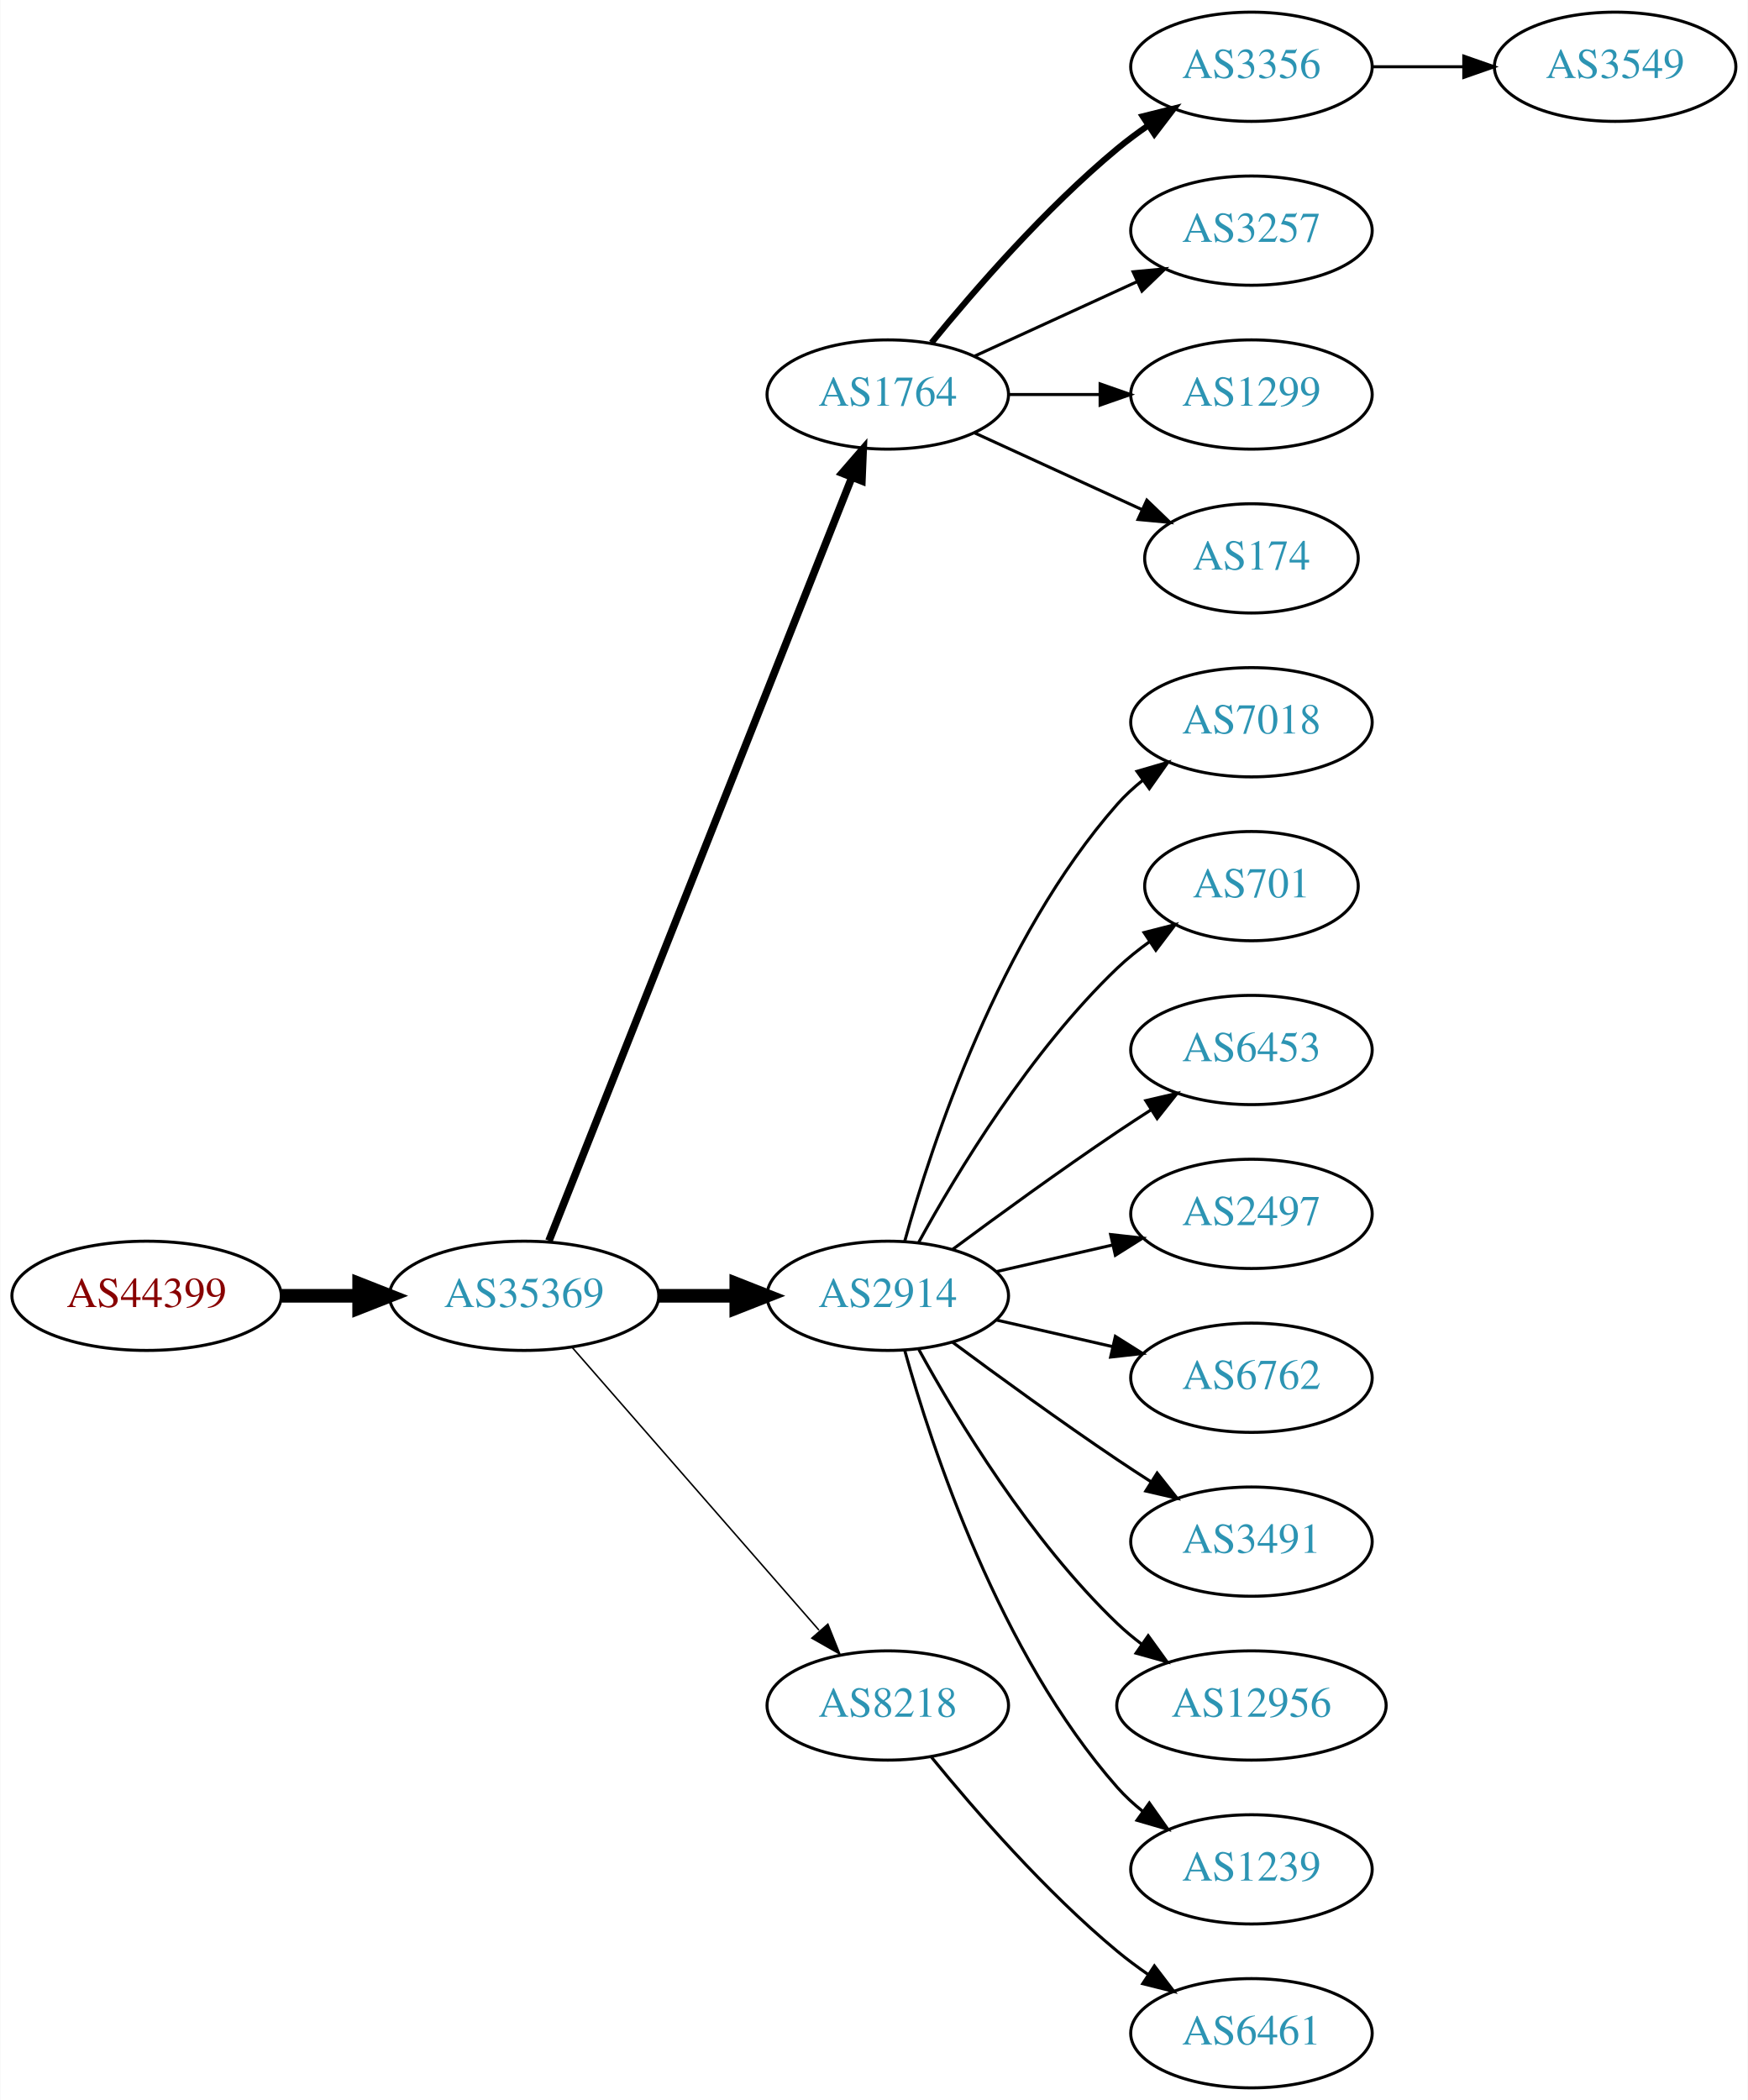
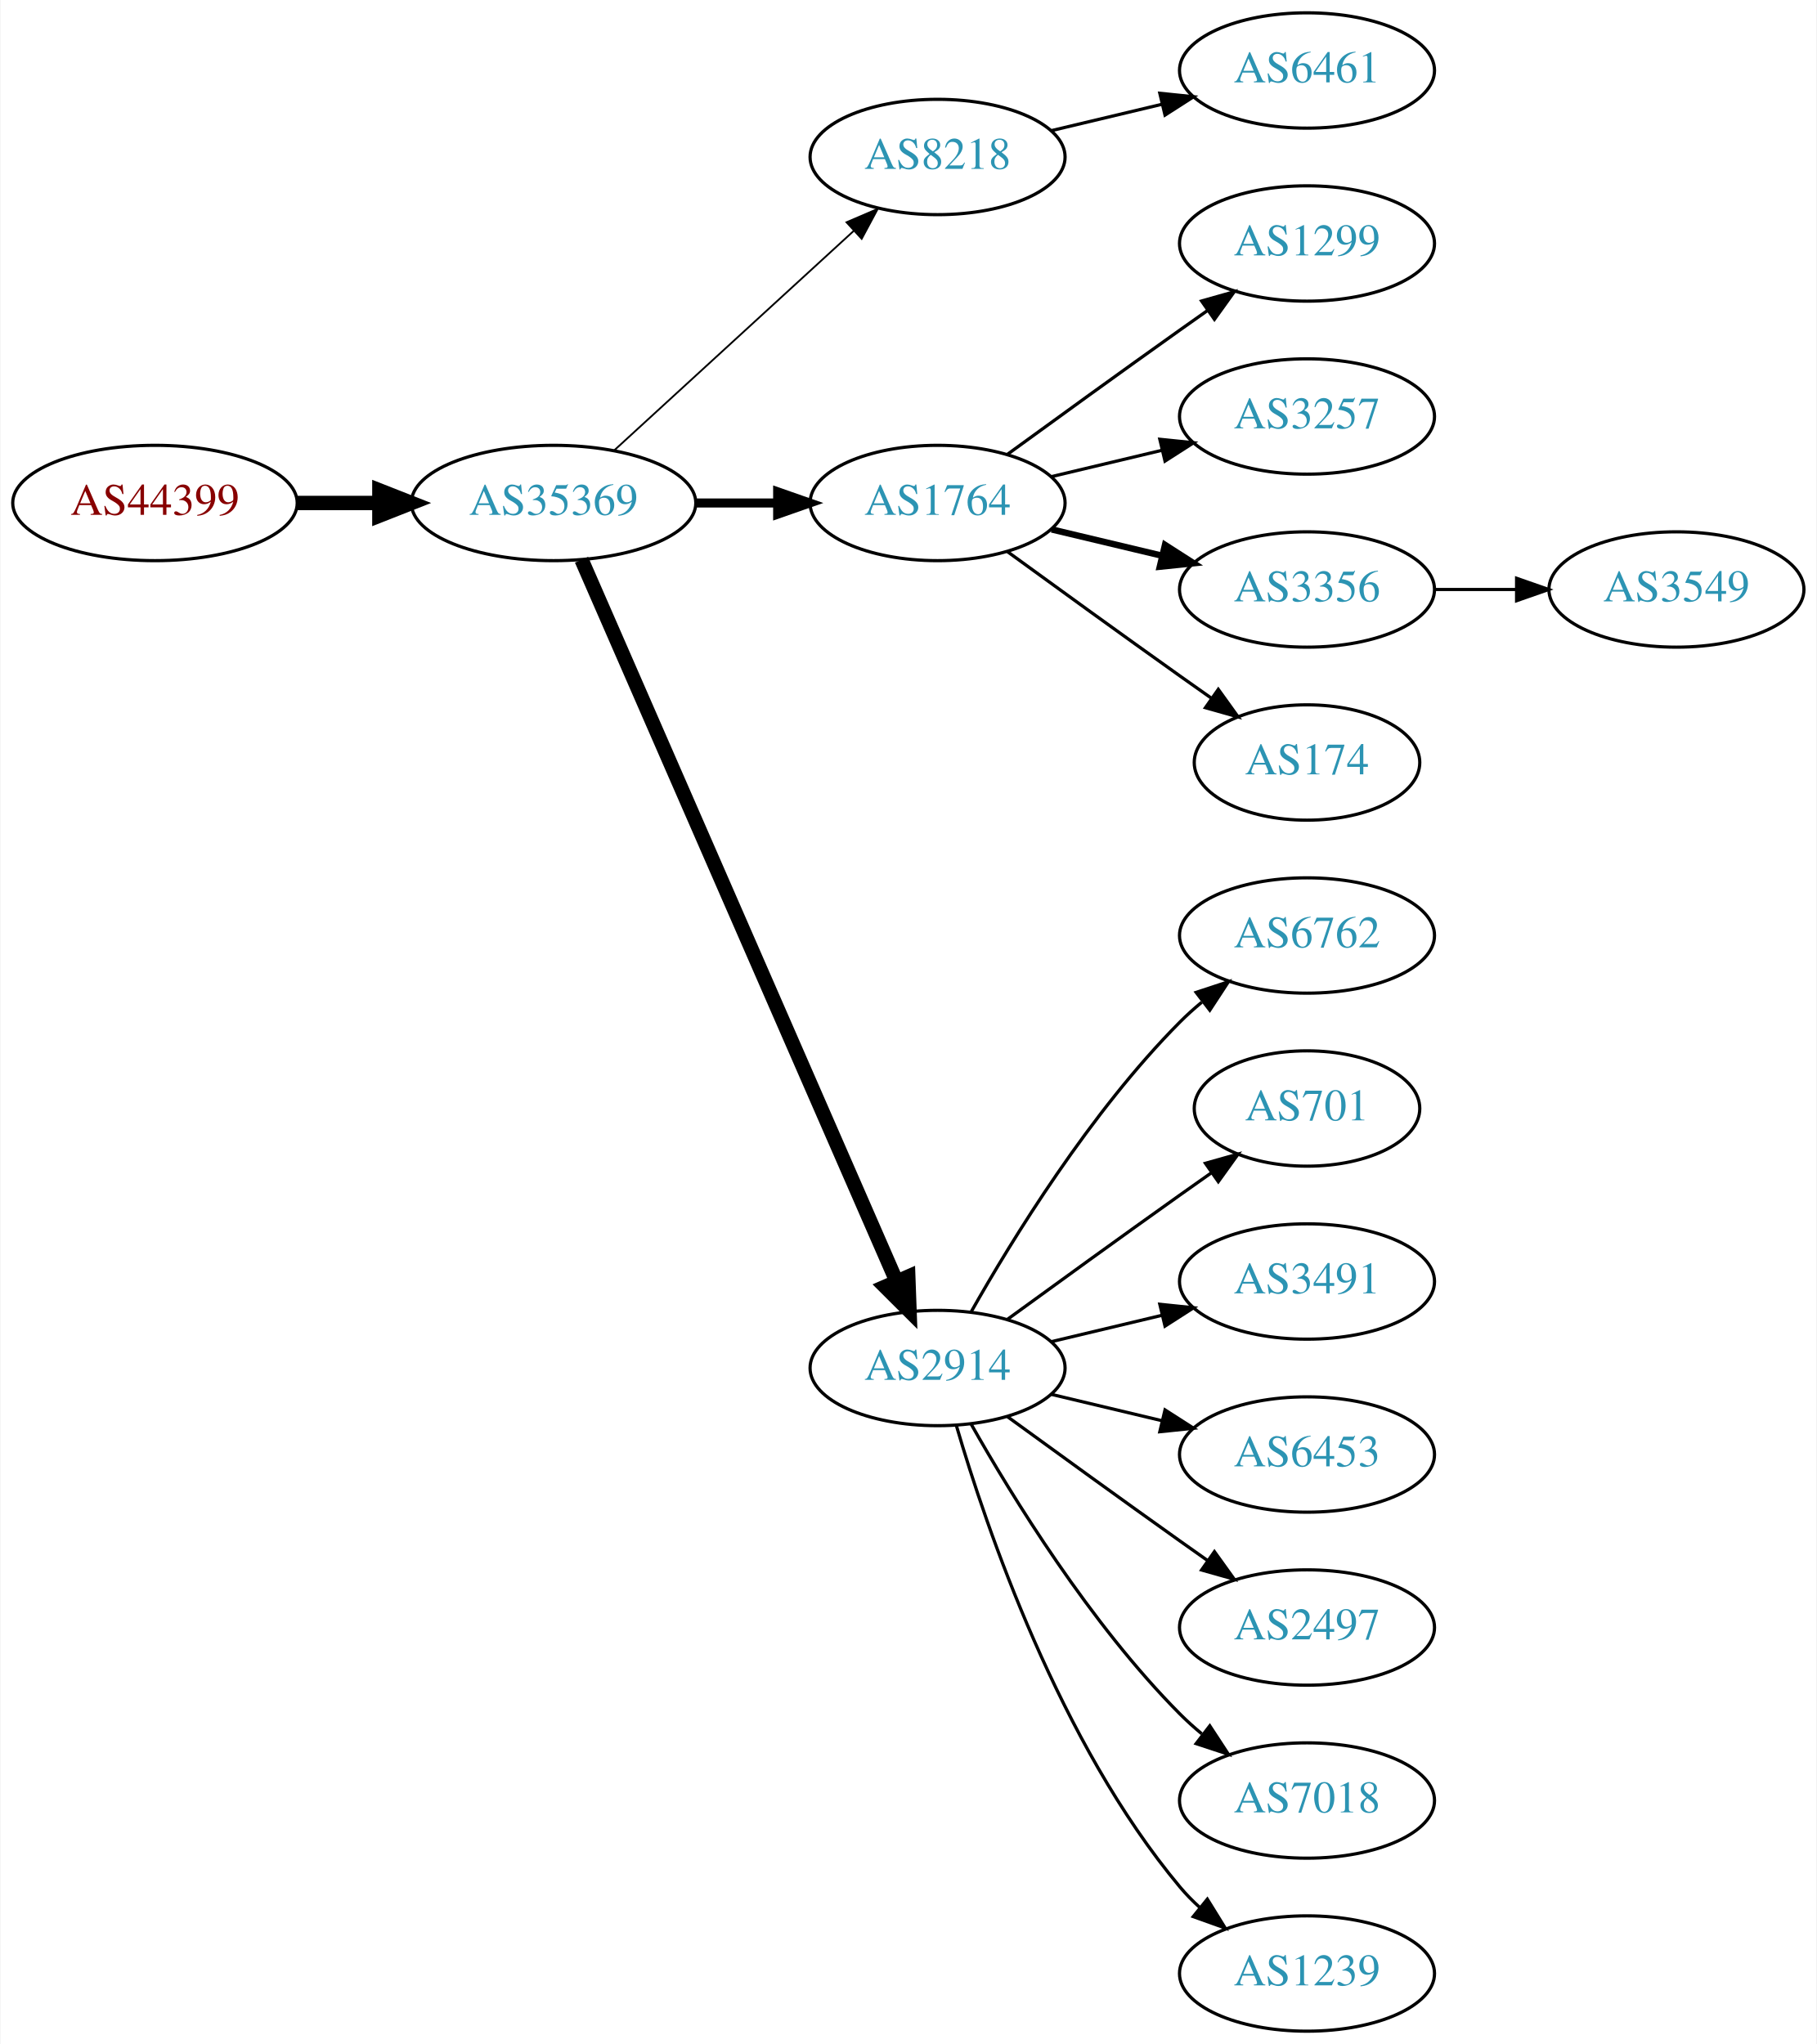
- <svg xmlns="http://www.w3.org/2000/svg" xmlns:xlink="http://www.w3.org/1999/xlink" width="576pt" height="692pt" viewBox="0.00 0.00 575.76 692.00">
-   <g id="graph0" class="graph" transform="scale(1 1) rotate(0) translate(4 688)">
-     <polygon fill="white" stroke="none" points="-4,4 -4,-688 571.762,-688 571.762,4 -4,4" />
+ <svg xmlns="http://www.w3.org/2000/svg" xmlns:xlink="http://www.w3.org/1999/xlink" width="567pt" height="638pt" viewBox="0.00 0.00 566.66 638.00">
+   <g id="graph0" class="graph" transform="scale(1 1) rotate(0) translate(4 634)">
+     <polygon fill="white" stroke="none" points="-4,4 -4,-634 562.663,-634 562.663,4 -4,4" />
    <g id="node1" class="node">
      <g id="a_node1">
        <a xlink:href="/asn/44399" xlink:title="AS44399 ~ FH OOe Studienbetriebs GmbH [AT]">
-           <ellipse fill="#ffffff" stroke="black" cx="44.196" cy="-261" rx="44.393" ry="18" />
-           <text text-anchor="middle" x="44.196" y="-257.3" font-family="Times,serif" font-size="14.00" fill="#880000">AS44399</text>
+           <ellipse fill="#ffffff" stroke="black" cx="44.196" cy="-477" rx="44.393" ry="18" />
+           <text text-anchor="middle" x="44.196" y="-473.3" font-family="Times,serif" font-size="14.00" fill="#880000">AS44399</text>
        </a>
      </g>
    </g>
    <g id="node2" class="node">
      <g id="a_node2">
        <a xlink:href="/asn/35369" xlink:title="AS35369 ~ LINZAG-TELEKOM-AS [AT]">
-           <ellipse fill="#ffffff" stroke="black" cx="168.588" cy="-261" rx="44.393" ry="18" />
-           <text text-anchor="middle" x="168.588" y="-257.3" font-family="Times,serif" font-size="14.00" fill="#2c94b3">AS35369</text>
+           <ellipse fill="#ffffff" stroke="black" cx="168.588" cy="-477" rx="44.393" ry="18" />
+           <text text-anchor="middle" x="168.588" y="-473.3" font-family="Times,serif" font-size="14.00" fill="#2c94b3">AS35369</text>
        </a>
      </g>
    </g>
    <g id="edge1" class="edge">
-       <path fill="none" stroke="black" stroke-width="4.5" d="M88.692,-261C96.898,-261 105.569,-261 114.041,-261" />
-       <polygon fill="black" stroke="black" stroke-width="4.5" points="114.233,-264.938 124.233,-261 114.233,-257.063 114.233,-264.938" />
+       <path fill="none" stroke="black" stroke-width="4.5" d="M88.692,-477C96.898,-477 105.569,-477 114.041,-477" />
+       <polygon fill="black" stroke="black" stroke-width="4.5" points="114.233,-480.938 124.233,-477 114.233,-473.063 114.233,-480.938" />
    </g>
    <g id="node3" class="node">
      <g id="a_node3">
-         <a xlink:href="/asn/1764" xlink:title="AS1764 ~ NEXTLAYER-AS [AT]">
-           <ellipse fill="#ffffff" stroke="black" cx="288.431" cy="-558" rx="39.794" ry="18" />
-           <text text-anchor="middle" x="288.431" y="-554.3" font-family="Times,serif" font-size="14.00" fill="#2c94b3">AS1764</text>
+         <a xlink:href="/asn/8218" xlink:title="AS8218 ~ legacy Neotelecoms [FR]">
+           <ellipse fill="#ffffff" stroke="black" cx="288.431" cy="-585" rx="39.794" ry="18" />
+           <text text-anchor="middle" x="288.431" y="-581.3" font-family="Times,serif" font-size="14.00" fill="#2c94b3">AS8218</text>
        </a>
      </g>
    </g>
    <g id="edge2" class="edge">
-       <path fill="none" stroke="black" stroke-width="2.5" d="M176.782,-279.132C196.717,-329.373 252.759,-470.615 276.54,-530.553" />
-       <polygon fill="black" stroke="black" stroke-width="2.5" points="273.389,-532.101 280.331,-540.106 279.896,-529.52 273.389,-532.101" />
+       <path fill="none" stroke="black" stroke-width="0.562" d="M187.486,-493.403C207.414,-511.667 239.772,-541.322 262.249,-561.921" />
+       <polygon fill="black" stroke="black" stroke-width="0.562" points="260.014,-564.62 269.751,-568.797 264.743,-559.46 260.014,-564.62" />
    </g>
    <g id="node4" class="node">
      <g id="a_node4">
-         <a xlink:href="/asn/2914" xlink:title="AS2914 ~ NTT America, Inc. [US]">
-           <ellipse fill="#ffffff" stroke="black" cx="288.431" cy="-261" rx="39.794" ry="18" />
-           <text text-anchor="middle" x="288.431" y="-257.3" font-family="Times,serif" font-size="14.00" fill="#2c94b3">AS2914</text>
+         <a xlink:href="/asn/1764" xlink:title="AS1764 ~ NEXTLAYER-AS [AT]">
+           <ellipse fill="#ffffff" stroke="black" cx="288.431" cy="-477" rx="39.794" ry="18" />
+           <text text-anchor="middle" x="288.431" y="-473.3" font-family="Times,serif" font-size="14.00" fill="#2c94b3">AS1764</text>
        </a>
      </g>
    </g>
    <g id="edge3" class="edge">
-       <path fill="none" stroke="black" stroke-width="4.5" d="M212.799,-261C221.112,-261 229.875,-261 238.357,-261" />
-       <polygon fill="black" stroke="black" stroke-width="4.5" points="238.516,-264.938 248.516,-261 238.516,-257.063 238.516,-264.938" />
+       <path fill="none" stroke="black" stroke-width="2.812" d="M212.799,-477C221.112,-477 229.875,-477 238.357,-477" />
+       <polygon fill="black" stroke="black" stroke-width="2.812" points="238.516,-480.5 248.516,-477 238.516,-473.5 238.516,-480.5" />
    </g>
    <g id="node5" class="node">
      <g id="a_node5">
-         <a xlink:href="/asn/8218" xlink:title="AS8218 ~ legacy Neotelecoms [FR]">
-           <ellipse fill="#ffffff" stroke="black" cx="288.431" cy="-126" rx="39.794" ry="18" />
-           <text text-anchor="middle" x="288.431" y="-122.3" font-family="Times,serif" font-size="14.00" fill="#2c94b3">AS8218</text>
+         <a xlink:href="/asn/2914" xlink:title="AS2914 ~ NTT America, Inc. [US]">
+           <ellipse fill="#ffffff" stroke="black" cx="288.431" cy="-207" rx="39.794" ry="18" />
+           <text text-anchor="middle" x="288.431" y="-203.3" font-family="Times,serif" font-size="14.00" fill="#2c94b3">AS2914</text>
        </a>
      </g>
    </g>
    <g id="edge4" class="edge">
-       <path fill="none" stroke="black" stroke-width="0.5" d="M184.513,-243.902C205.056,-220.369 242.175,-177.845 265.771,-150.813" />
-       <polygon fill="black" stroke="black" stroke-width="0.5" points="268.688,-152.794 272.627,-142.959 263.414,-148.191 268.688,-152.794" />
+       <path fill="none" stroke="black" stroke-width="4.5" d="M177.32,-459.285C197.421,-413.229 251.43,-289.486 275.533,-234.261" />
+       <polygon fill="black" stroke="black" stroke-width="4.5" points="279.279,-235.521 279.67,-224.781 272.061,-232.371 279.279,-235.521" />
    </g>
    <g id="node6" class="node">
      <g id="a_node6">
-         <a xlink:href="/asn/3356" xlink:title="AS3356 ~ Level 3 Parent, LLC [US]">
-           <ellipse fill="#ffffff" stroke="black" cx="408.273" cy="-666" rx="39.794" ry="18" />
-           <text text-anchor="middle" x="408.273" y="-662.3" font-family="Times,serif" font-size="14.00" fill="#2c94b3">AS3356</text>
+         <a xlink:href="/asn/6461" xlink:title="AS6461 ~ ZAYO-6461 [US]">
+           <ellipse fill="#ffffff" stroke="black" cx="403.724" cy="-612" rx="39.794" ry="18" />
+           <text text-anchor="middle" x="403.724" y="-608.3" font-family="Times,serif" font-size="14.00" fill="#2c94b3">AS6461</text>
        </a>
      </g>
    </g>
    <g id="edge5" class="edge">
-       <path fill="none" stroke="black" stroke-width="2" d="M302.85,-575.065C316.964,-592.375 340.379,-619.345 364.077,-639 367.294,-641.668 370.794,-644.27 374.365,-646.741" />
-       <polygon fill="black" stroke="black" stroke-width="2" points="372.442,-649.666 382.721,-652.236 376.288,-643.817 372.442,-649.666" />
+       <path fill="none" stroke="black" d="M324.038,-593.248C334.909,-595.838 347.064,-598.735 358.506,-601.462" />
+       <polygon fill="black" stroke="black" points="357.789,-604.889 368.328,-603.803 359.412,-598.08 357.789,-604.889" />
    </g>
    <g id="node7" class="node">
      <g id="a_node7">
-         <a xlink:href="/asn/3257" xlink:title="AS3257 ~ GTT [DE]">
-           <ellipse fill="#ffffff" stroke="black" cx="408.273" cy="-612" rx="39.794" ry="18" />
-           <text text-anchor="middle" x="408.273" y="-608.3" font-family="Times,serif" font-size="14.00" fill="#2c94b3">AS3257</text>
+         <a xlink:href="/asn/1299" xlink:title="AS1299 ~ Telia Carrier [EU]">
+           <ellipse fill="#ffffff" stroke="black" cx="403.724" cy="-558" rx="39.794" ry="18" />
+           <text text-anchor="middle" x="403.724" y="-554.3" font-family="Times,serif" font-size="14.00" fill="#2c94b3">AS1299</text>
        </a>
      </g>
    </g>
    <g id="edge6" class="edge">
-       <path fill="none" stroke="black" d="M317.06,-570.661C333.017,-577.973 353.287,-587.261 370.57,-595.181" />
-       <polygon fill="black" stroke="black" points="369.269,-598.435 379.818,-599.419 372.185,-592.071 369.269,-598.435" />
+       <path fill="none" stroke="black" d="M310.279,-492.222C325.213,-503.091 345.827,-518.025 364.077,-531 366.898,-533.005 369.841,-535.085 372.789,-537.159" />
+       <polygon fill="black" stroke="black" points="370.816,-540.05 381.013,-542.926 374.835,-534.319 370.816,-540.05" />
    </g>
    <g id="node8" class="node">
      <g id="a_node8">
-         <a xlink:href="/asn/1299" xlink:title="AS1299 ~ Telia Carrier [EU]">
-           <ellipse fill="#ffffff" stroke="black" cx="408.273" cy="-558" rx="39.794" ry="18" />
-           <text text-anchor="middle" x="408.273" y="-554.3" font-family="Times,serif" font-size="14.00" fill="#2c94b3">AS1299</text>
+         <a xlink:href="/asn/3257" xlink:title="AS3257 ~ GTT [DE]">
+           <ellipse fill="#ffffff" stroke="black" cx="403.724" cy="-504" rx="39.794" ry="18" />
+           <text text-anchor="middle" x="403.724" y="-500.3" font-family="Times,serif" font-size="14.00" fill="#2c94b3">AS3257</text>
        </a>
      </g>
    </g>
    <g id="edge7" class="edge">
-       <path fill="none" stroke="black" d="M328.343,-558C337.897,-558 348.246,-558 358.209,-558" />
-       <polygon fill="black" stroke="black" points="358.402,-561.5 368.402,-558 358.402,-554.5 358.402,-561.5" />
+       <path fill="none" stroke="black" d="M324.038,-485.248C334.909,-487.838 347.064,-490.735 358.506,-493.462" />
+       <polygon fill="black" stroke="black" points="357.789,-496.889 368.328,-495.803 359.412,-490.08 357.789,-496.889" />
    </g>
    <g id="node9" class="node">
      <g id="a_node9">
-         <a xlink:href="/asn/174" xlink:title="AS174 ~ Cogent Communications [US]">
-           <ellipse fill="#ffffff" stroke="black" cx="408.273" cy="-504" rx="35.194" ry="18" />
-           <text text-anchor="middle" x="408.273" y="-500.3" font-family="Times,serif" font-size="14.00" fill="#2c94b3">AS174</text>
+         <a xlink:href="/asn/3356" xlink:title="AS3356 ~ Level 3 Parent, LLC [US]">
+           <ellipse fill="#ffffff" stroke="black" cx="403.724" cy="-450" rx="39.794" ry="18" />
+           <text text-anchor="middle" x="403.724" y="-446.3" font-family="Times,serif" font-size="14.00" fill="#2c94b3">AS3356</text>
        </a>
      </g>
    </g>
    <g id="edge8" class="edge">
-       <path fill="none" stroke="black" d="M317.06,-545.339C333.476,-537.817 354.457,-528.202 372.054,-520.139" />
-       <polygon fill="black" stroke="black" points="373.799,-523.189 381.432,-515.842 370.883,-516.826 373.799,-523.189" />
+       <path fill="none" stroke="black" stroke-width="2" d="M324.038,-468.752C334.909,-466.162 347.064,-463.265 358.506,-460.538" />
+       <polygon fill="black" stroke="black" stroke-width="2" points="359.412,-463.92 368.328,-458.197 357.789,-457.111 359.412,-463.92" />
    </g>
    <g id="node10" class="node">
      <g id="a_node10">
-         <a xlink:href="/asn/7018" xlink:title="AS7018 ~ AT&amp;T Services, Inc. [US]">
-           <ellipse fill="#ffffff" stroke="black" cx="408.273" cy="-450" rx="39.794" ry="18" />
-           <text text-anchor="middle" x="408.273" y="-446.3" font-family="Times,serif" font-size="14.00" fill="#2c94b3">AS7018</text>
+         <a xlink:href="/asn/174" xlink:title="AS174 ~ Cogent Communications [US]">
+           <ellipse fill="#ffffff" stroke="black" cx="403.724" cy="-396" rx="35.194" ry="18" />
+           <text text-anchor="middle" x="403.724" y="-392.3" font-family="Times,serif" font-size="14.00" fill="#2c94b3">AS174</text>
        </a>
      </g>
    </g>
    <g id="edge9" class="edge">
-       <path fill="none" stroke="black" d="M294.004,-278.946C302.909,-310.995 325.194,-378.842 364.077,-423 366.561,-425.821 369.411,-428.449 372.437,-430.871" />
-       <polygon fill="black" stroke="black" points="370.554,-433.828 380.726,-436.791 374.622,-428.131 370.554,-433.828" />
+       <path fill="none" stroke="black" d="M310.279,-461.778C325.213,-450.909 345.827,-435.975 364.077,-423 367.288,-420.718 370.657,-418.339 374.011,-415.982" />
+       <polygon fill="black" stroke="black" points="376.039,-418.834 382.222,-410.23 372.023,-413.101 376.039,-418.834" />
    </g>
    <g id="node11" class="node">
      <g id="a_node11">
-         <a xlink:href="/asn/701" xlink:title="AS701 ~ UUNET [US]">
-           <ellipse fill="#ffffff" stroke="black" cx="408.273" cy="-396" rx="35.194" ry="18" />
-           <text text-anchor="middle" x="408.273" y="-392.3" font-family="Times,serif" font-size="14.00" fill="#2c94b3">AS701</text>
+         <a xlink:href="/asn/6762" xlink:title="AS6762 ~ TELECOM ITALIA SPARKLE S.p.A. [IT]">
+           <ellipse fill="#ffffff" stroke="black" cx="403.724" cy="-342" rx="39.794" ry="18" />
+           <text text-anchor="middle" x="403.724" y="-338.3" font-family="Times,serif" font-size="14.00" fill="#2c94b3">AS6762</text>
        </a>
      </g>
    </g>
    <g id="edge10" class="edge">
-       <path fill="none" stroke="black" d="M298.672,-278.713C311.218,-301.561 335.394,-341.611 364.077,-369 367.331,-372.107 370.998,-375.046 374.785,-377.76" />
-       <polygon fill="black" stroke="black" points="372.887,-380.701 383.153,-383.322 376.762,-374.872 372.887,-380.701" />
+       <path fill="none" stroke="black" d="M298.891,-224.49C311.672,-247.096 336.105,-286.886 364.077,-315 366.188,-317.121 368.484,-319.188 370.87,-321.171" />
+       <polygon fill="black" stroke="black" points="369.122,-324.242 379.185,-327.556 373.385,-318.69 369.122,-324.242" />
    </g>
    <g id="node12" class="node">
      <g id="a_node12">
-         <a xlink:href="/asn/6453" xlink:title="AS6453 ~ TATA COMMUNICATIONS (AMERICA) INC [US]">
-           <ellipse fill="#ffffff" stroke="black" cx="408.273" cy="-342" rx="39.794" ry="18" />
-           <text text-anchor="middle" x="408.273" y="-338.3" font-family="Times,serif" font-size="14.00" fill="#2c94b3">AS6453</text>
+         <a xlink:href="/asn/701" xlink:title="AS701 ~ UUNET [US]">
+           <ellipse fill="#ffffff" stroke="black" cx="403.724" cy="-288" rx="35.194" ry="18" />
+           <text text-anchor="middle" x="403.724" y="-284.3" font-family="Times,serif" font-size="14.00" fill="#2c94b3">AS701</text>
        </a>
      </g>
    </g>
    <g id="edge11" class="edge">
-       <path fill="none" stroke="black" d="M309.761,-276.277C324.623,-287.304 345.368,-302.407 364.077,-315 367.626,-317.389 371.377,-319.839 375.125,-322.242" />
-       <polygon fill="black" stroke="black" points="373.451,-325.325 383.774,-327.712 377.193,-319.409 373.451,-325.325" />
+       <path fill="none" stroke="black" d="M310.279,-222.222C325.213,-233.091 345.827,-248.025 364.077,-261 367.288,-263.282 370.657,-265.661 374.011,-268.018" />
+       <polygon fill="black" stroke="black" points="372.023,-270.899 382.222,-273.77 376.039,-265.166 372.023,-270.899" />
    </g>
    <g id="node13" class="node">
      <g id="a_node13">
-         <a xlink:href="/asn/2497" xlink:title="AS2497 ~ Internet Initiative Japan Inc. [JP]">
-           <ellipse fill="#ffffff" stroke="black" cx="408.273" cy="-288" rx="39.794" ry="18" />
-           <text text-anchor="middle" x="408.273" y="-284.3" font-family="Times,serif" font-size="14.00" fill="#2c94b3">AS2497</text>
+         <a xlink:href="/asn/3491" xlink:title="AS3491 ~ PCCW Global, Inc. [US]">
+           <ellipse fill="#ffffff" stroke="black" cx="403.724" cy="-234" rx="39.794" ry="18" />
+           <text text-anchor="middle" x="403.724" y="-230.3" font-family="Times,serif" font-size="14.00" fill="#2c94b3">AS3491</text>
        </a>
      </g>
    </g>
    <g id="edge12" class="edge">
-       <path fill="none" stroke="black" d="M324.15,-268.955C336.15,-271.704 349.771,-274.825 362.463,-277.733" />
-       <polygon fill="black" stroke="black" points="361.866,-281.187 372.395,-280.009 363.429,-274.364 361.866,-281.187" />
+       <path fill="none" stroke="black" d="M324.038,-215.248C334.909,-217.838 347.064,-220.735 358.506,-223.462" />
+       <polygon fill="black" stroke="black" points="357.789,-226.889 368.328,-225.803 359.412,-220.08 357.789,-226.889" />
    </g>
    <g id="node14" class="node">
      <g id="a_node14">
-         <a xlink:href="/asn/6762" xlink:title="AS6762 ~ TELECOM ITALIA SPARKLE S.p.A. [IT]">
-           <ellipse fill="#ffffff" stroke="black" cx="408.273" cy="-234" rx="39.794" ry="18" />
-           <text text-anchor="middle" x="408.273" y="-230.3" font-family="Times,serif" font-size="14.00" fill="#2c94b3">AS6762</text>
+         <a xlink:href="/asn/6453" xlink:title="AS6453 ~ TATA COMMUNICATIONS (AMERICA) INC [US]">
+           <ellipse fill="#ffffff" stroke="black" cx="403.724" cy="-180" rx="39.794" ry="18" />
+           <text text-anchor="middle" x="403.724" y="-176.3" font-family="Times,serif" font-size="14.00" fill="#2c94b3">AS6453</text>
        </a>
      </g>
    </g>
    <g id="edge13" class="edge">
-       <path fill="none" stroke="black" d="M324.15,-253.045C336.15,-250.296 349.771,-247.175 362.463,-244.267" />
-       <polygon fill="black" stroke="black" points="363.429,-247.636 372.395,-241.991 361.866,-240.813 363.429,-247.636" />
+       <path fill="none" stroke="black" d="M324.038,-198.752C334.909,-196.162 347.064,-193.265 358.506,-190.538" />
+       <polygon fill="black" stroke="black" points="359.412,-193.92 368.328,-188.197 357.789,-187.111 359.412,-193.92" />
    </g>
    <g id="node15" class="node">
      <g id="a_node15">
-         <a xlink:href="/asn/3491" xlink:title="AS3491 ~ PCCW Global, Inc. [US]">
-           <ellipse fill="#ffffff" stroke="black" cx="408.273" cy="-180" rx="39.794" ry="18" />
-           <text text-anchor="middle" x="408.273" y="-176.3" font-family="Times,serif" font-size="14.00" fill="#2c94b3">AS3491</text>
+         <a xlink:href="/asn/2497" xlink:title="AS2497 ~ Internet Initiative Japan Inc. [JP]">
+           <ellipse fill="#ffffff" stroke="black" cx="403.724" cy="-126" rx="39.794" ry="18" />
+           <text text-anchor="middle" x="403.724" y="-122.3" font-family="Times,serif" font-size="14.00" fill="#2c94b3">AS2497</text>
        </a>
      </g>
    </g>
    <g id="edge14" class="edge">
-       <path fill="none" stroke="black" d="M309.761,-245.723C324.623,-234.696 345.368,-219.593 364.077,-207 367.626,-204.611 371.377,-202.161 375.125,-199.758" />
-       <polygon fill="black" stroke="black" points="377.193,-202.591 383.774,-194.288 373.451,-196.675 377.193,-202.591" />
+       <path fill="none" stroke="black" d="M310.279,-191.778C325.213,-180.909 345.827,-165.975 364.077,-153 366.898,-150.995 369.841,-148.915 372.789,-146.841" />
+       <polygon fill="black" stroke="black" points="374.835,-149.681 381.013,-141.074 370.816,-143.95 374.835,-149.681" />
    </g>
    <g id="node16" class="node">
      <g id="a_node16">
-         <a xlink:href="/asn/12956" xlink:title="AS12956 ~ TELXIUS [ES]">
-           <ellipse fill="#ffffff" stroke="black" cx="408.273" cy="-126" rx="44.393" ry="18" />
-           <text text-anchor="middle" x="408.273" y="-122.3" font-family="Times,serif" font-size="14.00" fill="#2c94b3">AS12956</text>
+         <a xlink:href="/asn/7018" xlink:title="AS7018 ~ AT&amp;T Services, Inc. [US]">
+           <ellipse fill="#ffffff" stroke="black" cx="403.724" cy="-72" rx="39.794" ry="18" />
+           <text text-anchor="middle" x="403.724" y="-68.3" font-family="Times,serif" font-size="14.00" fill="#2c94b3">AS7018</text>
        </a>
      </g>
    </g>
    <g id="edge15" class="edge">
-       <path fill="none" stroke="black" d="M298.672,-243.287C311.218,-220.439 335.394,-180.389 364.077,-153 366.584,-150.607 369.335,-148.313 372.197,-146.145" />
-       <polygon fill="black" stroke="black" points="374.249,-148.982 380.448,-140.39 370.244,-143.241 374.249,-148.982" />
+       <path fill="none" stroke="black" d="M298.891,-189.51C311.672,-166.904 336.105,-127.114 364.077,-99 366.188,-96.879 368.484,-94.812 370.87,-92.829" />
+       <polygon fill="black" stroke="black" points="373.385,-95.31 379.185,-86.444 369.122,-89.758 373.385,-95.31" />
    </g>
    <g id="node17" class="node">
      <g id="a_node17">
        <a xlink:href="/asn/1239" xlink:title="AS1239 ~ Sprint [US]">
-           <ellipse fill="#ffffff" stroke="black" cx="408.273" cy="-72" rx="39.794" ry="18" />
-           <text text-anchor="middle" x="408.273" y="-68.3" font-family="Times,serif" font-size="14.00" fill="#2c94b3">AS1239</text>
+           <ellipse fill="#ffffff" stroke="black" cx="403.724" cy="-18" rx="39.794" ry="18" />
+           <text text-anchor="middle" x="403.724" y="-14.3" font-family="Times,serif" font-size="14.00" fill="#2c94b3">AS1239</text>
        </a>
      </g>
    </g>
    <g id="edge16" class="edge">
-       <path fill="none" stroke="black" d="M294.004,-243.054C302.909,-211.005 325.194,-143.158 364.077,-99 366.561,-96.179 369.411,-93.551 372.437,-91.129" />
-       <polygon fill="black" stroke="black" points="374.622,-93.869 380.726,-85.209 370.554,-88.172 374.622,-93.869" />
-     </g>
-     <g id="node19" class="node">
-       <g id="a_node19">
-         <a xlink:href="/asn/6461" xlink:title="AS6461 ~ Zayo Bandwidth [US]">
-           <ellipse fill="#ffffff" stroke="black" cx="408.273" cy="-18" rx="39.794" ry="18" />
-           <text text-anchor="middle" x="408.273" y="-14.3" font-family="Times,serif" font-size="14.00" fill="#2c94b3">AS6461</text>
-         </a>
-       </g>
-     </g>
-     <g id="edge18" class="edge">
-       <path fill="none" stroke="black" d="M302.85,-108.935C316.964,-91.625 340.379,-64.655 364.077,-45 367.294,-42.332 370.794,-39.73 374.365,-37.259" />
-       <polygon fill="black" stroke="black" points="376.288,-40.183 382.721,-31.764 372.442,-34.334 376.288,-40.183" />
+       <path fill="none" stroke="black" d="M294.305,-188.998C303.619,-157.156 326.435,-90.019 364.077,-45 365.948,-42.763 368.046,-40.626 370.272,-38.604" />
+       <polygon fill="black" stroke="black" points="372.619,-41.208 378.191,-32.196 368.216,-35.766 372.619,-41.208" />
    </g>
    <g id="node18" class="node">
      <g id="a_node18">
        <a xlink:href="/asn/3549" xlink:title="AS3549 ~ Level 3 Parent, LLC [US]">
-           <ellipse fill="#ffffff" stroke="black" cx="528.116" cy="-666" rx="39.794" ry="18" />
-           <text text-anchor="middle" x="528.116" y="-662.3" font-family="Times,serif" font-size="14.00" fill="#2c94b3">AS3549</text>
+           <ellipse fill="#ffffff" stroke="black" cx="519.017" cy="-450" rx="39.794" ry="18" />
+           <text text-anchor="middle" x="519.017" y="-446.3" font-family="Times,serif" font-size="14.00" fill="#2c94b3">AS3549</text>
        </a>
      </g>
    </g>
    <g id="edge17" class="edge">
-       <path fill="none" stroke="black" d="M448.186,-666C457.739,-666 468.089,-666 478.052,-666" />
-       <polygon fill="black" stroke="black" points="478.244,-669.5 488.244,-666 478.244,-662.5 478.244,-669.5" />
+       <path fill="none" stroke="black" d="M443.396,-450C451.599,-450 460.363,-450 468.895,-450" />
+       <polygon fill="black" stroke="black" points="469.134,-453.5 479.134,-450 469.134,-446.5 469.134,-453.5" />
    </g>
  </g>
</svg>
